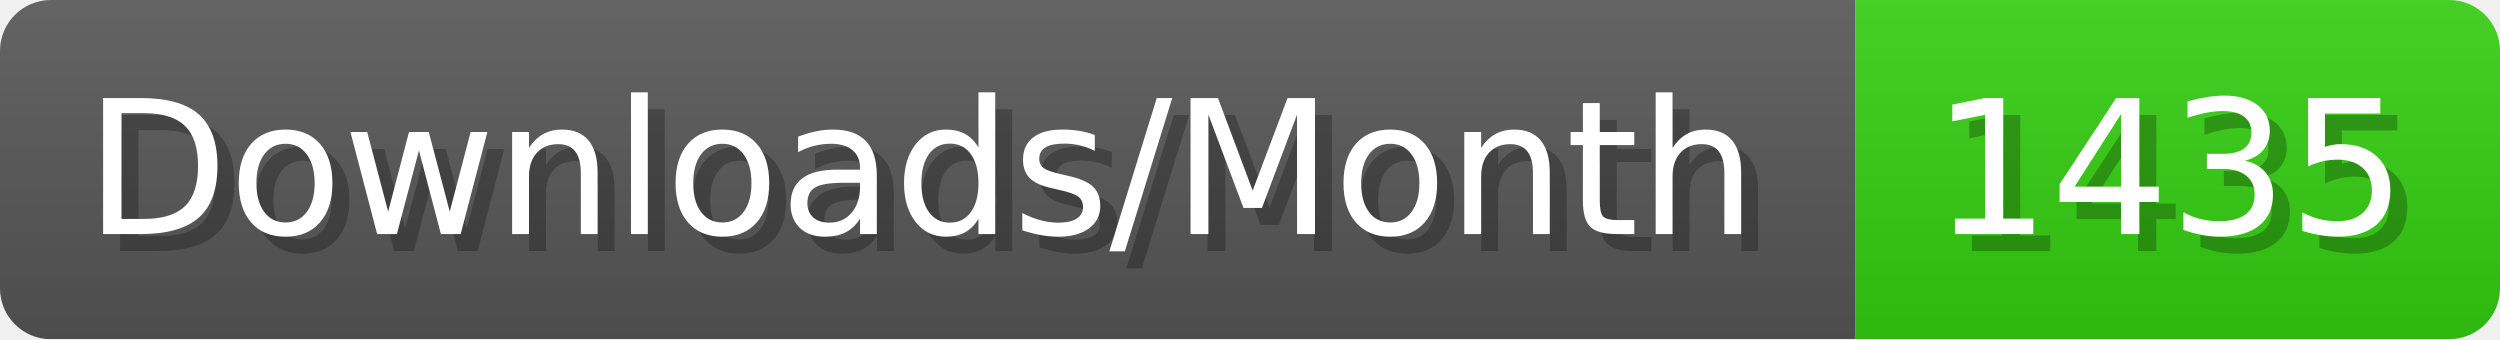
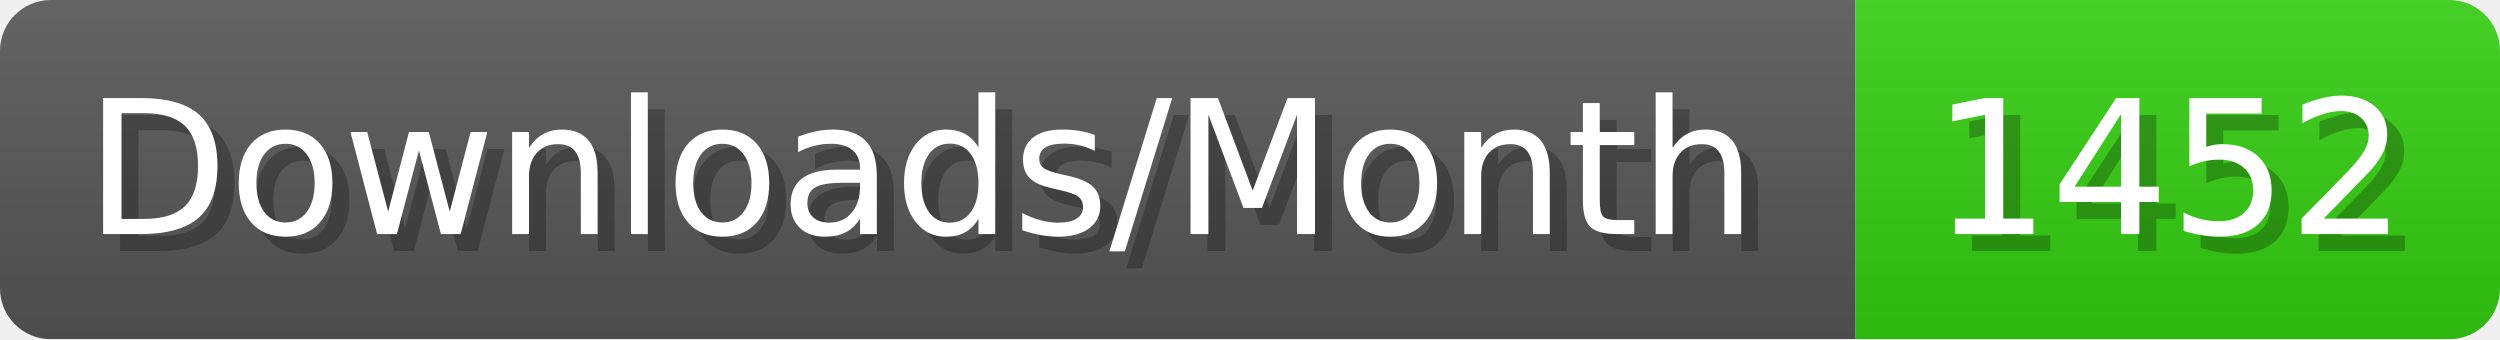
- <svg xmlns="http://www.w3.org/2000/svg" width="147.4" height="20" viewBox="0 0 1474 200" role="img" aria-label="Downloads/Month: 1435">
+ <svg xmlns="http://www.w3.org/2000/svg" width="147.4" height="20" viewBox="0 0 1474 200" role="img" aria-label="Downloads/Month: 1452">
  <linearGradient id="YlXUI" x2="0" y2="100%">
    <stop offset="0" stop-opacity=".1" stop-color="#EEE" />
    <stop offset="1" stop-opacity=".1" />
  </linearGradient>
  <mask id="JHhop">
    <rect width="1474" height="200" rx="30" fill="#FFF" />
  </mask>
  <g mask="url(#JHhop)">
    <rect width="1094" height="200" fill="#555" />
    <rect width="380" height="200" fill="#3C1" x="1094" />
    <rect width="1474" height="200" fill="url(#YlXUI)" />
  </g>
  <g aria-hidden="true" fill="#fff" text-anchor="start" font-family="Verdana,DejaVu Sans,sans-serif" font-size="110">
    <text x="60" y="148" textLength="994" fill="#000" opacity="0.25">Downloads/Month</text>
    <text x="50" y="138" textLength="994">Downloads/Month</text>
-     <text x="1149" y="148" textLength="280" fill="#000" opacity="0.25">1435</text>
-     <text x="1139" y="138" textLength="280">1435</text>
+     <text x="1149" y="148" textLength="280" fill="#000" opacity="0.25">1452</text>
+     <text x="1139" y="138" textLength="280">1452</text>
  </g>
</svg>
